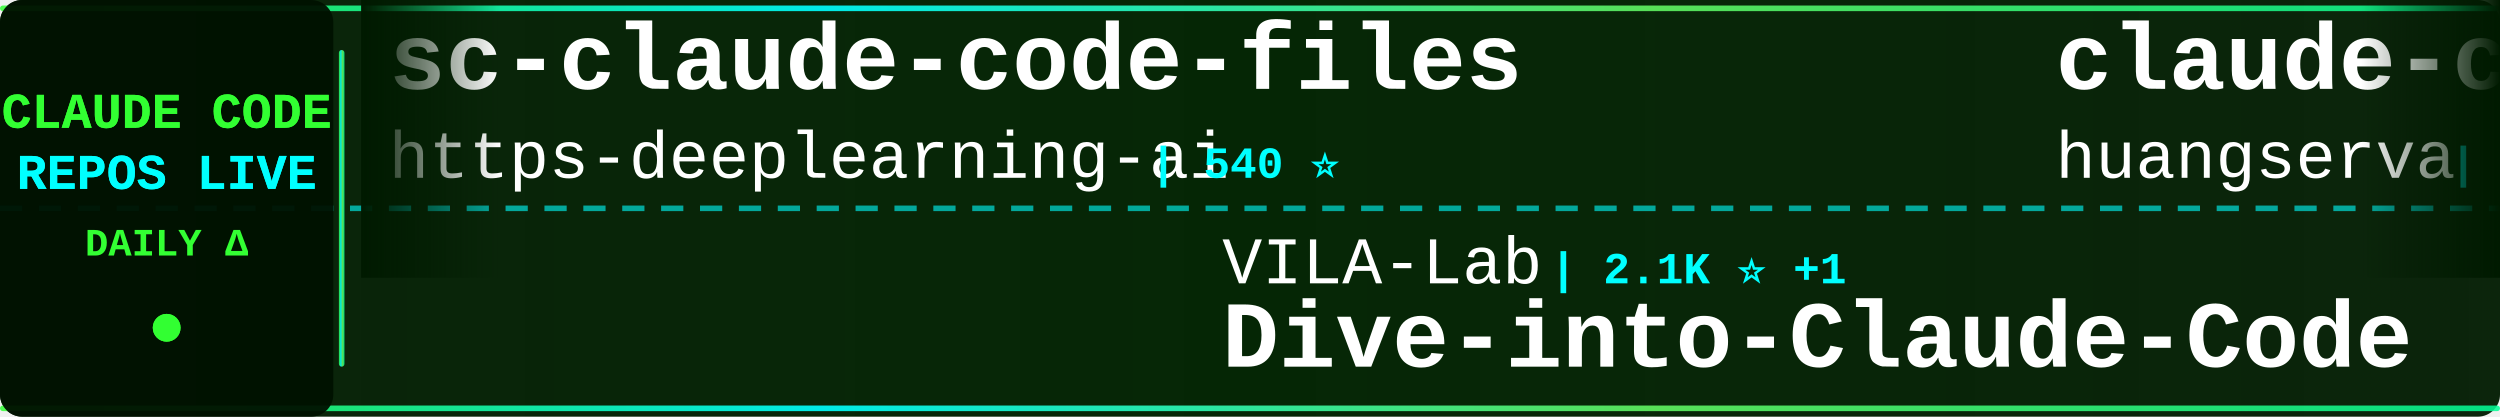
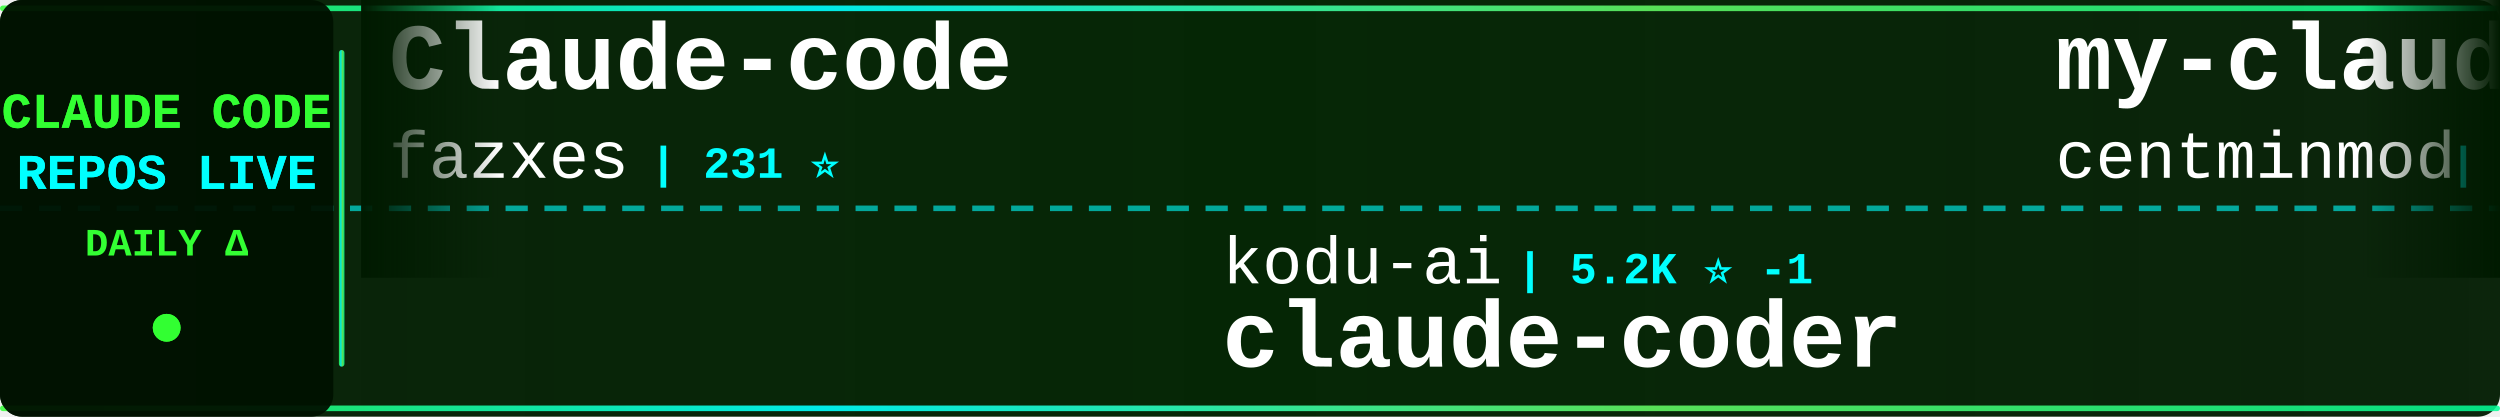
<svg xmlns="http://www.w3.org/2000/svg" width="900" height="150">
  <defs>
    <linearGradient id="tickerBg" x1="0%" y1="0%" x2="100%" y2="0%">
      <stop offset="0%" style="stop-color:#001a00;stop-opacity:0.95" />
      <stop offset="50%" style="stop-color:#002200;stop-opacity:0.98" />
      <stop offset="100%" style="stop-color:#001a00;stop-opacity:0.95" />
    </linearGradient>
    <linearGradient id="borderGrad" x1="0%" y1="0%" x2="100%" y2="0%">
      <stop offset="0%" style="stop-color:#33ff33;stop-opacity:0.85">
        <animate attributeName="stop-opacity" values="0.85;1;0.85" dur="2s" repeatCount="indefinite" />
      </stop>
      <stop offset="33%" style="stop-color:#00ffff;stop-opacity:0.9">
        <animate attributeName="stop-opacity" values="0.9;1;0.9" dur="2.2s" repeatCount="indefinite" />
      </stop>
      <stop offset="66%" style="stop-color:#66ff66;stop-opacity:0.85">
        <animate attributeName="stop-opacity" values="0.85;1;0.85" dur="1.8s" repeatCount="indefinite" />
      </stop>
      <stop offset="100%" style="stop-color:#00ff99;stop-opacity:0.85">
        <animate attributeName="stop-opacity" values="0.85;1;0.85" dur="2s" repeatCount="indefinite" />
      </stop>
    </linearGradient>
    <filter id="textGlow">
      <feGaussianBlur stdDeviation="0.1" result="coloredBlur" />
      <feMerge>
        <feMergeNode in="coloredBlur" />
        <feMergeNode in="SourceGraphic" />
      </feMerge>
    </filter>
    <filter id="metricGlow">
      <feGaussianBlur stdDeviation="0.2" result="coloredBlur" />
      <feMerge>
        <feMergeNode in="coloredBlur" />
        <feMergeNode in="SourceGraphic" />
      </feMerge>
    </filter>
    <linearGradient id="leftFade" x1="0%" y1="0%" x2="100%" y2="0%">
      <stop offset="0%" style="stop-color:#001a00;stop-opacity:1" />
      <stop offset="100%" style="stop-color:#001a00;stop-opacity:0" />
    </linearGradient>
    <linearGradient id="rightFade" x1="0%" y1="0%" x2="100%" y2="0%">
      <stop offset="0%" style="stop-color:#001a00;stop-opacity:0" />
      <stop offset="100%" style="stop-color:#001a00;stop-opacity:1" />
    </linearGradient>
  </defs>
  <rect width="900" height="150" fill="url(#tickerBg)" rx="8" />
  <rect x="0" y="2" width="900" height="2" fill="url(#borderGrad)" rx="1" />
  <rect x="0" y="146" width="900" height="2" fill="url(#borderGrad)" rx="1" />
  <line x1="0" y1="75" x2="900" y2="75" stroke="#00ffff" stroke-width="2" stroke-dasharray="8 6" opacity="0.6" />
  <rect x="0" y="0" width="120" height="150" fill="#001100" opacity="0.95" rx="8" />
  <text x="60" y="46" font-family="'Courier New', monospace" font-size="18" font-weight="bold" fill="#33ff33" text-anchor="middle" filter="url(#textGlow)">
    CLAUDE CODE
  </text>
  <text x="60" y="68" font-family="'Courier New', monospace" font-size="18" font-weight="bold" fill="#00ffff" text-anchor="middle" filter="url(#textGlow)">
    REPOS LIVE
  </text>
  <text x="60" y="92" font-family="'Courier New', monospace" font-size="14" font-weight="bold" fill="#33ff33" text-anchor="middle">
    DAILY Δ
  </text>
  <circle cx="60" cy="118" r="5" fill="#33ff33" filter="url(#metricGlow)">
    <animate attributeName="r" values="4;6;4" dur="1.5s" repeatCount="indefinite" />
    <animate attributeName="opacity" values="0.6;1;0.6" dur="1.5s" repeatCount="indefinite" />
  </circle>
  <rect x="122" y="18" width="2" height="114" fill="url(#borderGrad)" rx="1" />
  <clipPath id="tickerClip">
    <rect x="130" y="0" width="770" height="150" />
  </clipPath>
  <g clip-path="url(#tickerClip)">
    <g id="tickerItems">
      <animateTransform attributeName="transform" attributeType="XML" type="translate" from="0 0" to="-3000 0" dur="54s" repeatCount="indefinite" />
      <g transform="translate(0, 0)">
-         <text x="140" y="32" font-family="'Courier New', monospace" font-size="34" font-weight="bold" fill="#ffffff">sc-claude-code-files</text>
-         <text x="140" y="64" font-family="'Courier New', monospace" font-size="24" font-weight="normal" fill="#ffffff" opacity="1.0">https-deeplearning-ai</text>
-         <text x="414" y="64" font-family="'Courier New', monospace" font-size="16" font-weight="bold" fill="#00ffff"> | 540 ⭐</text>
+         <text x="140" y="32" font-family="'Courier New', monospace" font-size="34" font-weight="bold" fill="#ffffff">Claude-code</text>
+         <text x="140" y="64" font-family="'Courier New', monospace" font-size="24" font-weight="normal" fill="#ffffff" opacity="1.0">fazxes</text>
+         <text x="234" y="64" font-family="'Courier New', monospace" font-size="16" font-weight="bold" fill="#00ffff"> | 231 ⭐</text>
      </g>
      <g transform="translate(300, 0)">
-         <text x="140" y="102" font-family="'Courier New', monospace" font-size="24" font-weight="normal" fill="#ffffff" opacity="1.0">VILA-Lab</text>
-         <text x="258" y="102" font-family="'Courier New', monospace" font-size="16" font-weight="bold" fill="#00ffff"> | 2.1K ⭐ +1</text>
-         <text x="140" y="132" font-family="'Courier New', monospace" font-size="34" font-weight="bold" fill="#ffffff">Dive-into-Claude-Code</text>
+         <text x="140" y="102" font-family="'Courier New', monospace" font-size="24" font-weight="normal" fill="#ffffff" opacity="1.0">kodu-ai</text>
+         <text x="246" y="102" font-family="'Courier New', monospace" font-size="16" font-weight="bold" fill="#00ffff"> | 5.2K ⭐ -1</text>
+         <text x="140" y="132" font-family="'Courier New', monospace" font-size="34" font-weight="bold" fill="#ffffff">claude-coder</text>
      </g>
      <g transform="translate(600, 0)">
-         <text x="140" y="32" font-family="'Courier New', monospace" font-size="34" font-weight="bold" fill="#ffffff">claude-code-cli</text>
-         <text x="140" y="64" font-family="'Courier New', monospace" font-size="24" font-weight="normal" fill="#ffffff" opacity="1.0">huangserva</text>
-         <text x="282" y="64" font-family="'Courier New', monospace" font-size="16" font-weight="bold" fill="#00ffff"> | 623 ⭐</text>
+         <text x="140" y="32" font-family="'Courier New', monospace" font-size="34" font-weight="bold" fill="#ffffff">my-claude-code-setup</text>
+         <text x="140" y="64" font-family="'Courier New', monospace" font-size="24" font-weight="normal" fill="#ffffff" opacity="1.0">centminmod</text>
+         <text x="282" y="64" font-family="'Courier New', monospace" font-size="16" font-weight="bold" fill="#00ffff"> | 2.6K ⭐</text>
      </g>
      <g transform="translate(900, 0)">
-         <text x="140" y="102" font-family="'Courier New', monospace" font-size="24" font-weight="normal" fill="#ffffff" opacity="1.0">WorldFlowAI</text>
-         <text x="294" y="102" font-family="'Courier New', monospace" font-size="16" font-weight="bold" fill="#00ffff"> | 1.3K ⭐ +1</text>
-         <text x="140" y="132" font-family="'Courier New', monospace" font-size="34" font-weight="bold" fill="#ffffff">everything-claude-code</text>
+         <text x="140" y="102" font-family="'Courier New', monospace" font-size="24" font-weight="normal" fill="#ffffff" opacity="1.0">OneRedOak</text>
+         <text x="270" y="102" font-family="'Courier New', monospace" font-size="16" font-weight="bold" fill="#00ffff"> | 3.9K ⭐</text>
+         <text x="140" y="132" font-family="'Courier New', monospace" font-size="34" font-weight="bold" fill="#ffffff">claude-code-workflows</text>
      </g>
      <g transform="translate(1200, 0)">
-         <text x="140" y="32" font-family="'Courier New', monospace" font-size="34" font-weight="bold" fill="#ffffff">claude-code-from-scratch</text>
-         <text x="140" y="64" font-family="'Courier New', monospace" font-size="24" font-weight="normal" fill="#ffffff" opacity="1.0">Windy3f3f3f3f</text>
-         <text x="318" y="64" font-family="'Courier New', monospace" font-size="16" font-weight="bold" fill="#00ffff"> | 2.6K ⭐</text>
+         <text x="140" y="32" font-family="'Courier New', monospace" font-size="34" font-weight="bold" fill="#ffffff">claude-code-source</text>
+         <text x="140" y="64" font-family="'Courier New', monospace" font-size="24" font-weight="normal" fill="#ffffff" opacity="1.0">hangsman</text>
+         <text x="258" y="64" font-family="'Courier New', monospace" font-size="16" font-weight="bold" fill="#00ffff"> | 791 ⭐</text>
      </g>
      <g transform="translate(1500, 0)">
-         <text x="140" y="102" font-family="'Courier New', monospace" font-size="24" font-weight="normal" fill="#ffffff" opacity="1.0">jqueryscript</text>
-         <text x="306" y="102" font-family="'Courier New', monospace" font-size="16" font-weight="bold" fill="#00ffff"> | 501 ⭐</text>
-         <text x="140" y="132" font-family="'Courier New', monospace" font-size="34" font-weight="bold" fill="#ffffff">awesome-claude-code</text>
+         <text x="140" y="102" font-family="'Courier New', monospace" font-size="24" font-weight="normal" fill="#ffffff" opacity="1.0">digitalsamba</text>
+         <text x="306" y="102" font-family="'Courier New', monospace" font-size="16" font-weight="bold" fill="#00ffff"> | 1.9K ⭐ +1</text>
+         <text x="140" y="132" font-family="'Courier New', monospace" font-size="34" font-weight="bold" fill="#ffffff">claude-code-video-toolki...</text>
      </g>
      <g transform="translate(1800, 0)">
-         <text x="140" y="32" font-family="'Courier New', monospace" font-size="34" font-weight="bold" fill="#ffffff">claude_code_src</text>
-         <text x="140" y="64" font-family="'Courier New', monospace" font-size="24" font-weight="normal" fill="#ffffff" opacity="1.0">ponponon</text>
-         <text x="258" y="64" font-family="'Courier New', monospace" font-size="16" font-weight="bold" fill="#00ffff"> | 2.3K ⭐</text>
+         <text x="140" y="32" font-family="'Courier New', monospace" font-size="34" font-weight="bold" fill="#ffffff">claude-code-from-source</text>
+         <text x="140" y="64" font-family="'Courier New', monospace" font-size="24" font-weight="normal" fill="#ffffff" opacity="1.0">alejandrobalderas</text>
+         <text x="366" y="64" font-family="'Courier New', monospace" font-size="16" font-weight="bold" fill="#00ffff"> | 2.8K ⭐</text>
      </g>
      <g transform="translate(2100, 0)">
-         <text x="140" y="102" font-family="'Courier New', monospace" font-size="24" font-weight="normal" fill="#ffffff" opacity="1.0">edmund-io</text>
-         <text x="270" y="102" font-family="'Courier New', monospace" font-size="16" font-weight="bold" fill="#00ffff"> | 1.5K ⭐</text>
-         <text x="140" y="132" font-family="'Courier New', monospace" font-size="34" font-weight="bold" fill="#ffffff">edmunds-claude-code</text>
+         <text x="140" y="102" font-family="'Courier New', monospace" font-size="24" font-weight="normal" fill="#ffffff" opacity="1.0">pengchengneo</text>
+         <text x="306" y="102" font-family="'Courier New', monospace" font-size="16" font-weight="bold" fill="#00ffff"> | 1.7K ⭐</text>
+         <text x="140" y="132" font-family="'Courier New', monospace" font-size="34" font-weight="bold" fill="#ffffff">Claude-Code</text>
      </g>
      <g transform="translate(2400, 0)">
-         <text x="140" y="32" font-family="'Courier New', monospace" font-size="34" font-weight="bold" fill="#ffffff">Claude-code</text>
-         <text x="140" y="64" font-family="'Courier New', monospace" font-size="24" font-weight="normal" fill="#ffffff" opacity="1.0">zstmfhy</text>
-         <text x="246" y="64" font-family="'Courier New', monospace" font-size="16" font-weight="bold" fill="#00ffff"> | 190 ⭐</text>
+         <text x="140" y="32" font-family="'Courier New', monospace" font-size="34" font-weight="bold" fill="#ffffff">claude-code-source</text>
+         <text x="140" y="64" font-family="'Courier New', monospace" font-size="24" font-weight="normal" fill="#ffffff" opacity="1.0">JrCx7scC</text>
+         <text x="258" y="64" font-family="'Courier New', monospace" font-size="16" font-weight="bold" fill="#00ffff"> | 374 ⭐</text>
      </g>
      <g transform="translate(2700, 0)">
-         <text x="140" y="102" font-family="'Courier New', monospace" font-size="24" font-weight="normal" fill="#ffffff" opacity="1.0">LING71671</text>
-         <text x="270" y="102" font-family="'Courier New', monospace" font-size="16" font-weight="bold" fill="#00ffff"> | 945 ⭐</text>
-         <text x="140" y="132" font-family="'Courier New', monospace" font-size="34" font-weight="bold" fill="#ffffff">Open-ClaudeCode</text>
+         <text x="140" y="102" font-family="'Courier New', monospace" font-size="24" font-weight="normal" fill="#ffffff" opacity="1.0">liuup</text>
+         <text x="222" y="102" font-family="'Courier New', monospace" font-size="16" font-weight="bold" fill="#00ffff"> | 3.8K ⭐</text>
+         <text x="140" y="132" font-family="'Courier New', monospace" font-size="34" font-weight="bold" fill="#ffffff">claude-code-analysis</text>
      </g>
      <g transform="translate(3000, 0)">
-         <text x="140" y="32" font-family="'Courier New', monospace" font-size="34" font-weight="bold" fill="#ffffff">sc-claude-code-files</text>
-         <text x="140" y="64" font-family="'Courier New', monospace" font-size="24" font-weight="normal" fill="#ffffff" opacity="1.0">https-deeplearning-ai</text>
-         <text x="414" y="64" font-family="'Courier New', monospace" font-size="16" font-weight="bold" fill="#00ffff"> | 540 ⭐</text>
+         <text x="140" y="32" font-family="'Courier New', monospace" font-size="34" font-weight="bold" fill="#ffffff">Claude-code</text>
+         <text x="140" y="64" font-family="'Courier New', monospace" font-size="24" font-weight="normal" fill="#ffffff" opacity="1.0">fazxes</text>
+         <text x="234" y="64" font-family="'Courier New', monospace" font-size="16" font-weight="bold" fill="#00ffff"> | 231 ⭐</text>
      </g>
      <g transform="translate(3300, 0)">
-         <text x="140" y="102" font-family="'Courier New', monospace" font-size="24" font-weight="normal" fill="#ffffff" opacity="1.0">VILA-Lab</text>
-         <text x="258" y="102" font-family="'Courier New', monospace" font-size="16" font-weight="bold" fill="#00ffff"> | 2.1K ⭐ +1</text>
-         <text x="140" y="132" font-family="'Courier New', monospace" font-size="34" font-weight="bold" fill="#ffffff">Dive-into-Claude-Code</text>
+         <text x="140" y="102" font-family="'Courier New', monospace" font-size="24" font-weight="normal" fill="#ffffff" opacity="1.0">kodu-ai</text>
+         <text x="246" y="102" font-family="'Courier New', monospace" font-size="16" font-weight="bold" fill="#00ffff"> | 5.2K ⭐ -1</text>
+         <text x="140" y="132" font-family="'Courier New', monospace" font-size="34" font-weight="bold" fill="#ffffff">claude-coder</text>
      </g>
      <g transform="translate(3600, 0)">
-         <text x="140" y="32" font-family="'Courier New', monospace" font-size="34" font-weight="bold" fill="#ffffff">claude-code-cli</text>
-         <text x="140" y="64" font-family="'Courier New', monospace" font-size="24" font-weight="normal" fill="#ffffff" opacity="1.0">huangserva</text>
-         <text x="282" y="64" font-family="'Courier New', monospace" font-size="16" font-weight="bold" fill="#00ffff"> | 623 ⭐</text>
+         <text x="140" y="32" font-family="'Courier New', monospace" font-size="34" font-weight="bold" fill="#ffffff">my-claude-code-setup</text>
+         <text x="140" y="64" font-family="'Courier New', monospace" font-size="24" font-weight="normal" fill="#ffffff" opacity="1.0">centminmod</text>
+         <text x="282" y="64" font-family="'Courier New', monospace" font-size="16" font-weight="bold" fill="#00ffff"> | 2.6K ⭐</text>
      </g>
      <g transform="translate(3900, 0)">
-         <text x="140" y="102" font-family="'Courier New', monospace" font-size="24" font-weight="normal" fill="#ffffff" opacity="1.0">WorldFlowAI</text>
-         <text x="294" y="102" font-family="'Courier New', monospace" font-size="16" font-weight="bold" fill="#00ffff"> | 1.3K ⭐ +1</text>
-         <text x="140" y="132" font-family="'Courier New', monospace" font-size="34" font-weight="bold" fill="#ffffff">everything-claude-code</text>
+         <text x="140" y="102" font-family="'Courier New', monospace" font-size="24" font-weight="normal" fill="#ffffff" opacity="1.0">OneRedOak</text>
+         <text x="270" y="102" font-family="'Courier New', monospace" font-size="16" font-weight="bold" fill="#00ffff"> | 3.9K ⭐</text>
+         <text x="140" y="132" font-family="'Courier New', monospace" font-size="34" font-weight="bold" fill="#ffffff">claude-code-workflows</text>
      </g>
    </g>
  </g>
  <rect x="130" y="0" width="50" height="100" fill="url(#leftFade)" />
  <rect x="850" y="0" width="50" height="100" fill="url(#rightFade)" />
</svg>
